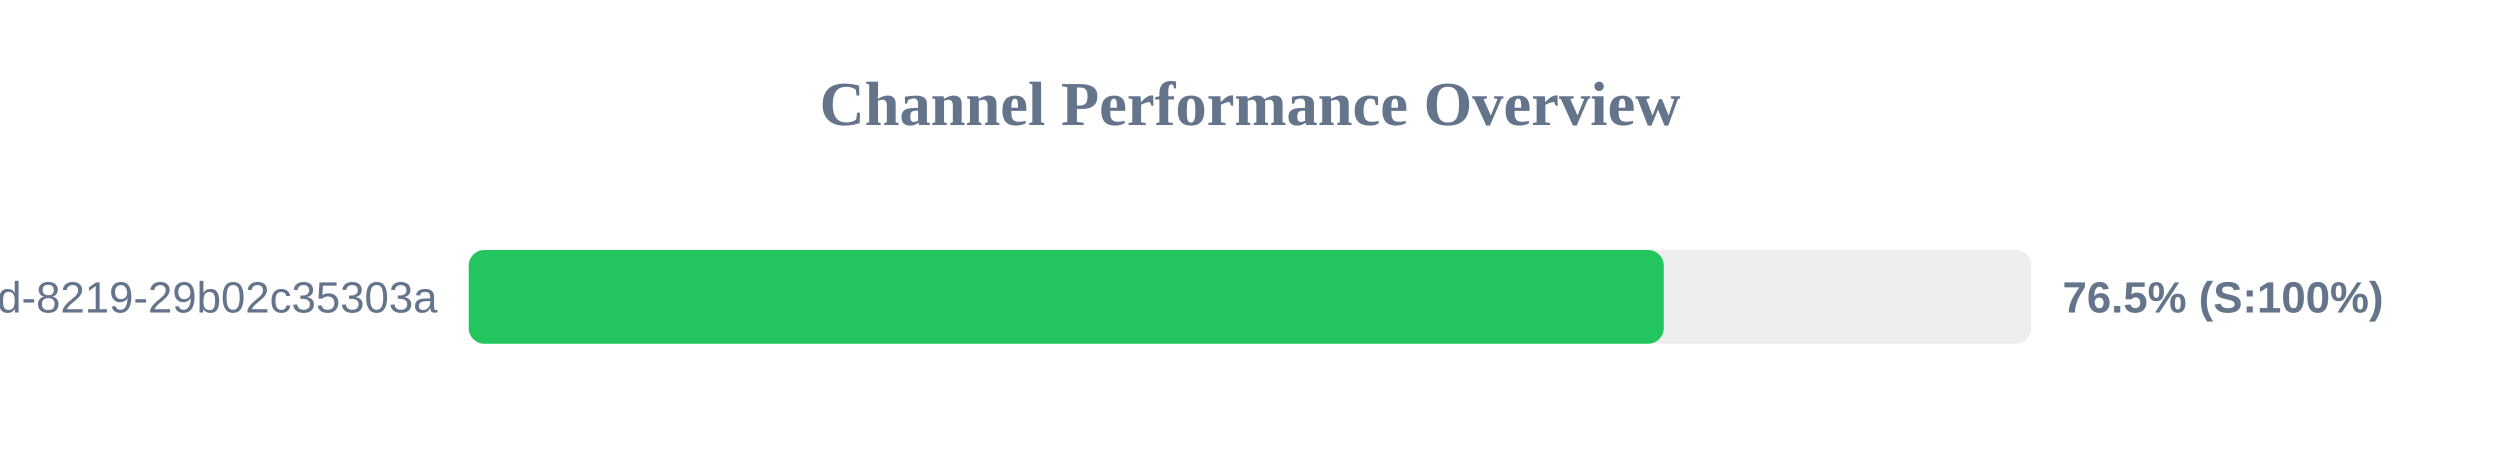
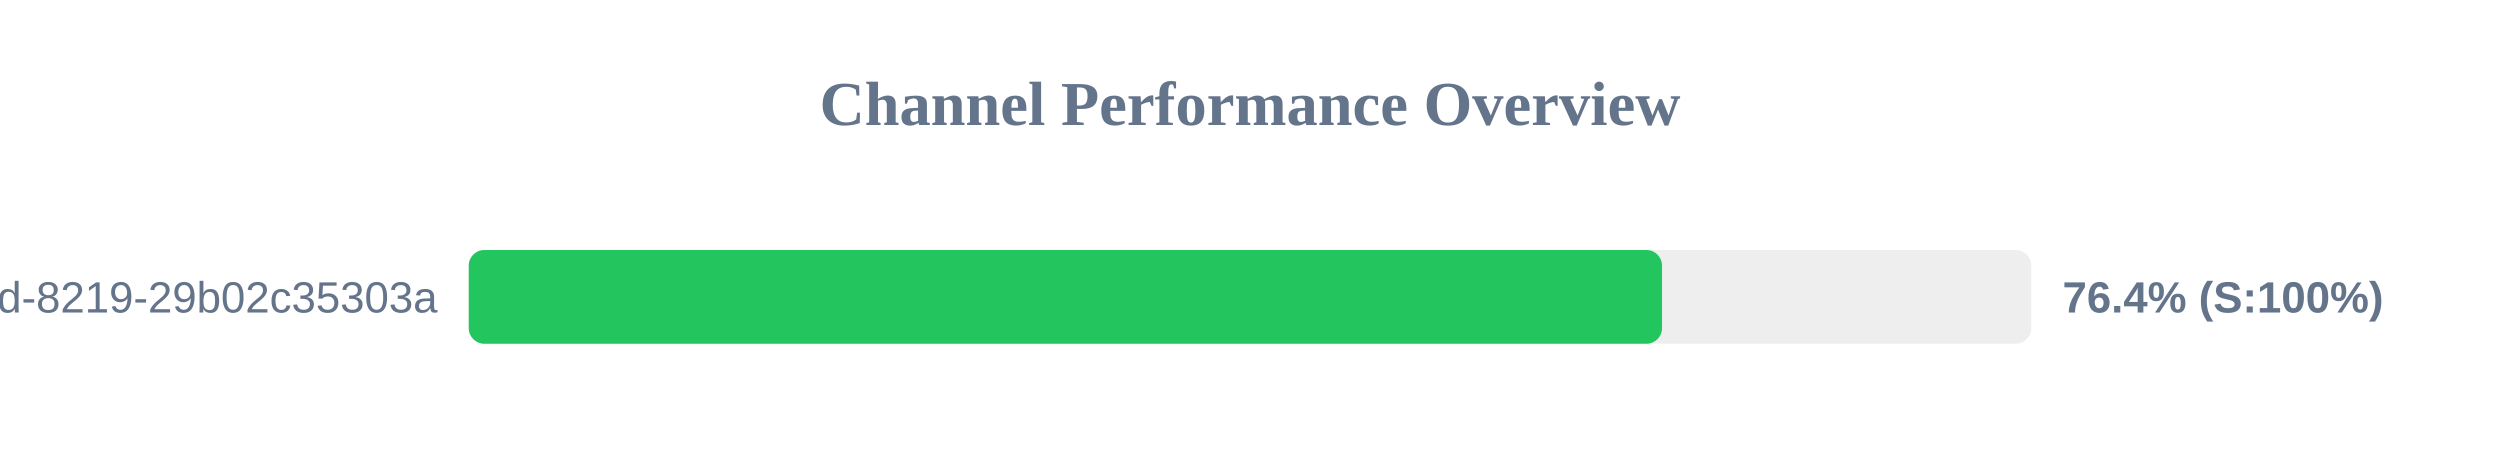
<svg xmlns="http://www.w3.org/2000/svg" width="800" height="150" version="1.1">
  <style>
        .row { font: 14px Arial; fill: #64748b; }
        .score { font: bold 14px Arial; fill: #64748b; }
    </style>
  <text x="400" y="40" text-anchor="middle" font-size="20px" font-weight="bold" fill="#64748b">Channel Performance Overview</text>
  <rect x="150" y="80" width="500" height="30" fill="#eee" rx="5" />
-   <rect x="150" y="80" width="382.4" height="30" fill="#22c55e" rx="5" />
+   <rect x="150" y="80" width="381.85" height="30" fill="#22c55e" rx="5" />
  <text x="140" y="100" text-anchor="end" class="row">?uuid=5eaa121d-4362-444d-8219-29b02c35303a</text>
-   <text x="660" y="100" text-anchor="start" class="score">76.5% (S:100%)</text>
+   <text x="660" y="100" text-anchor="start" class="score">76.4% (S:100%)</text>
</svg>
